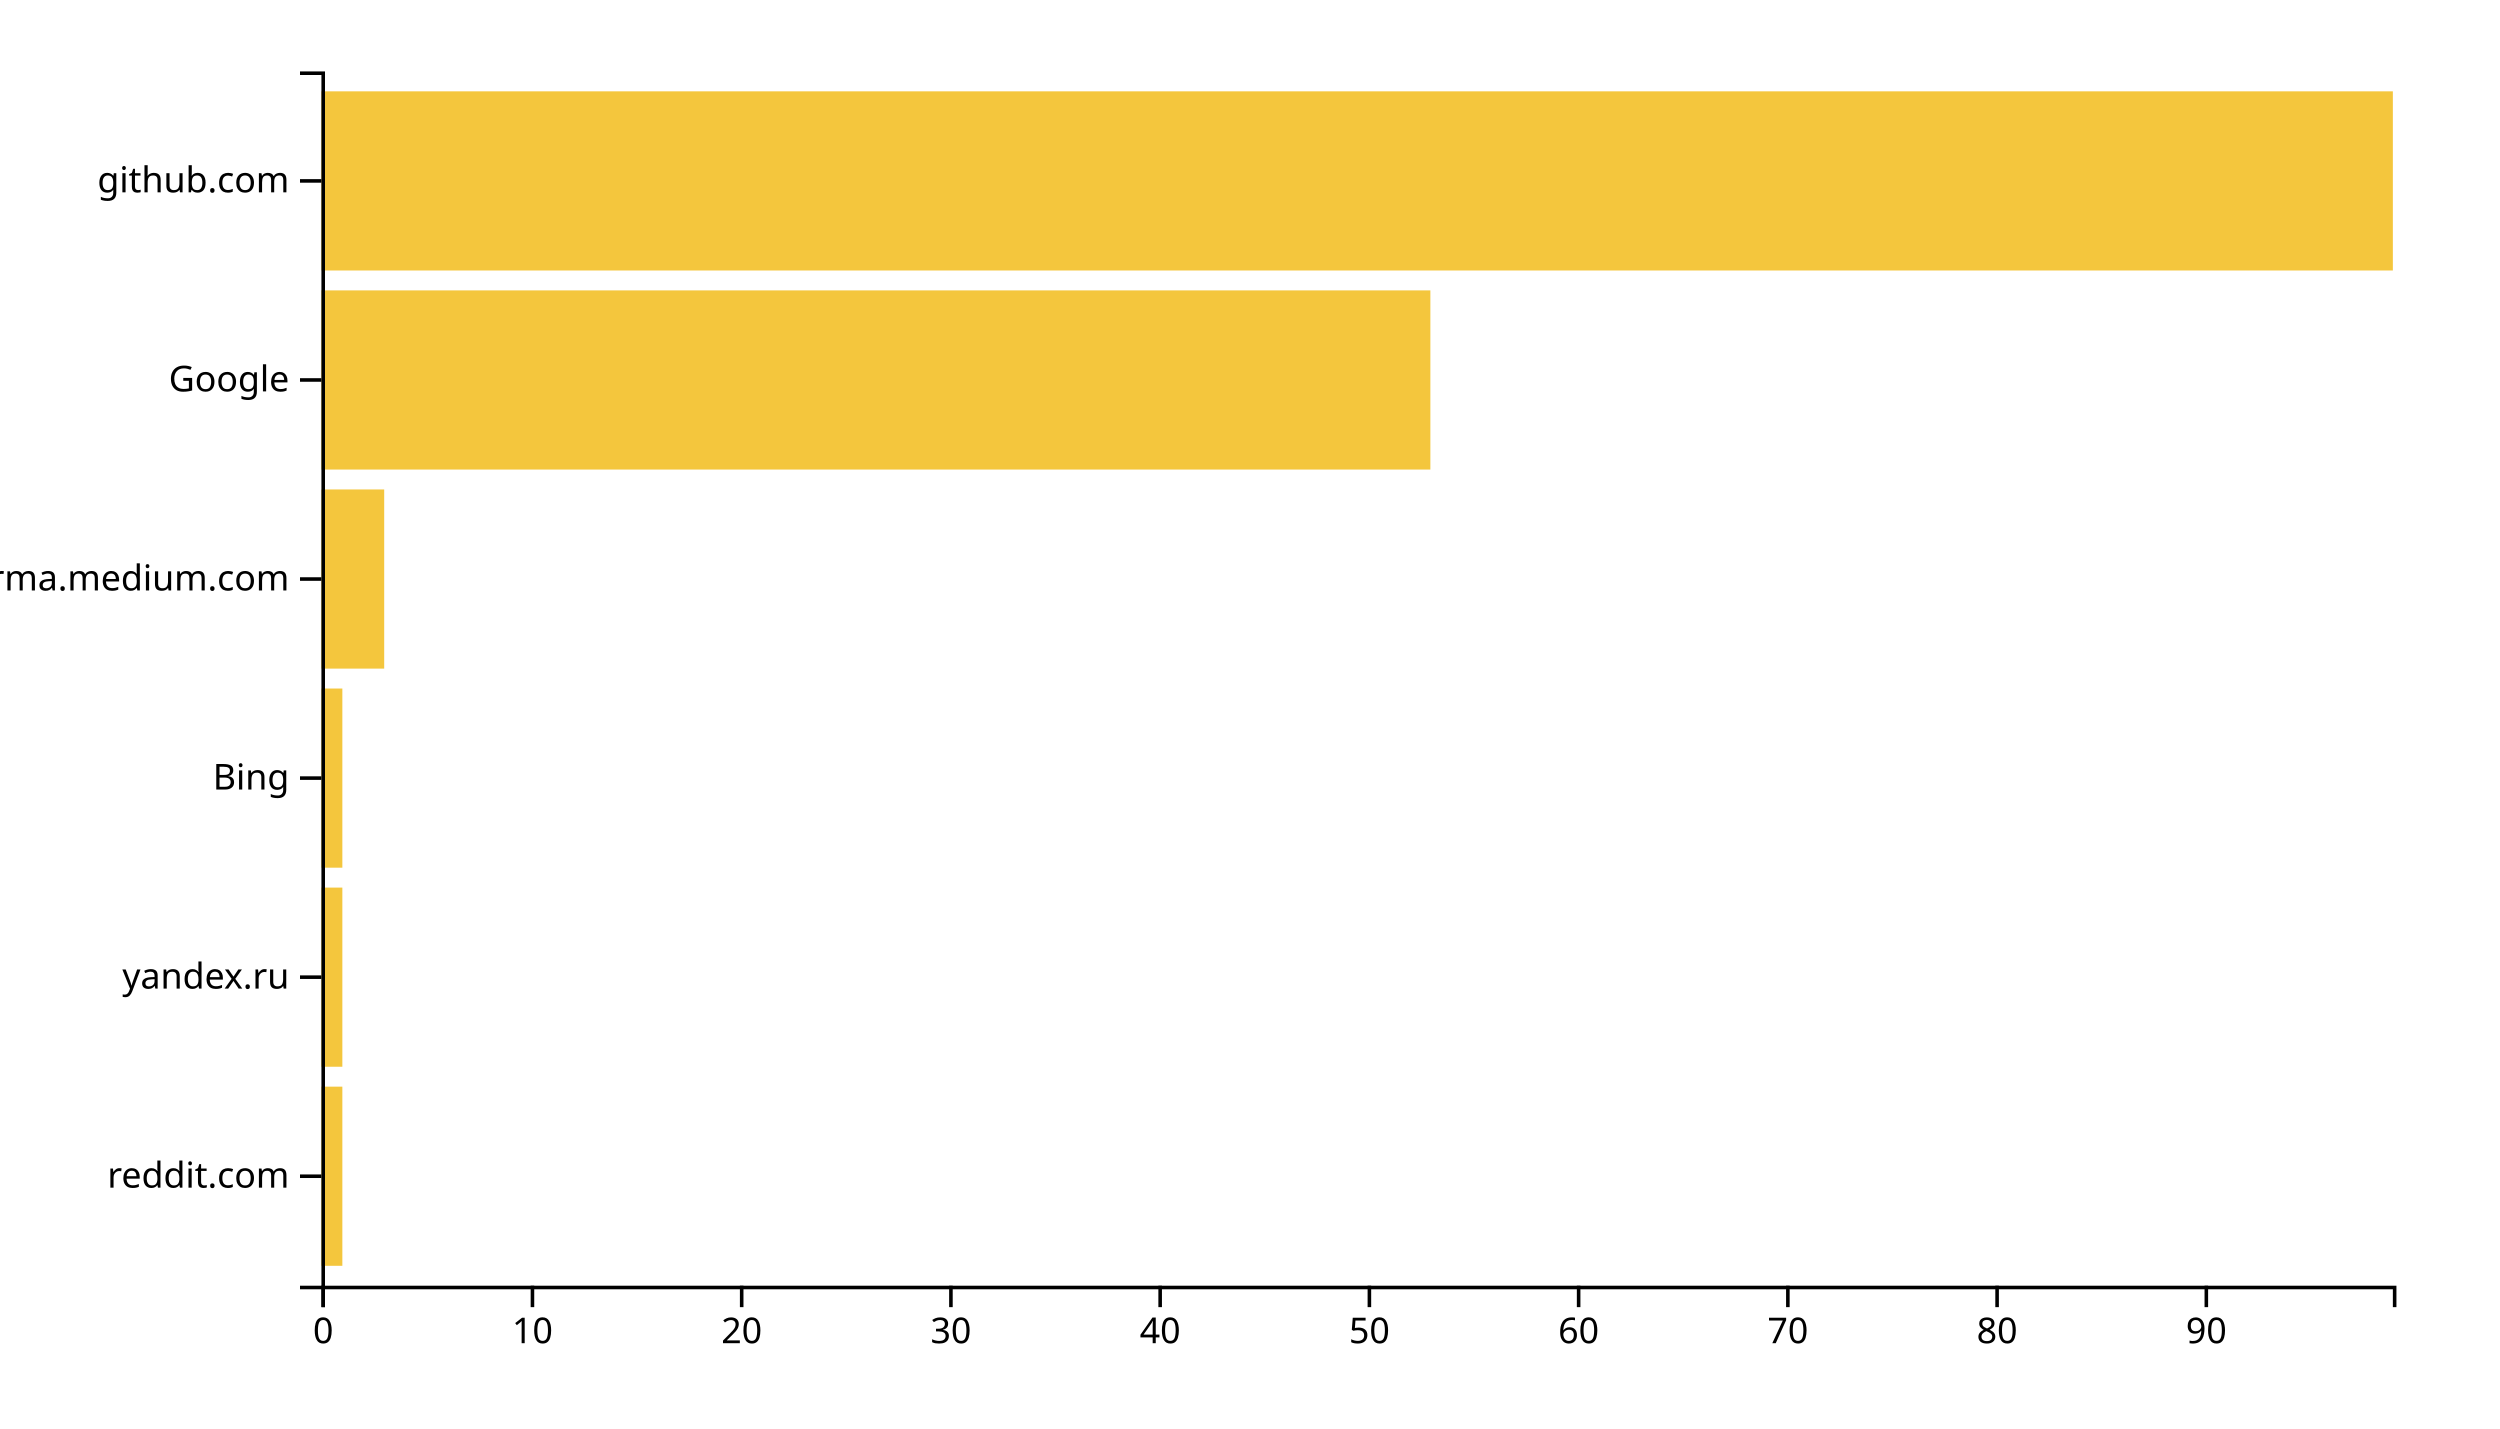
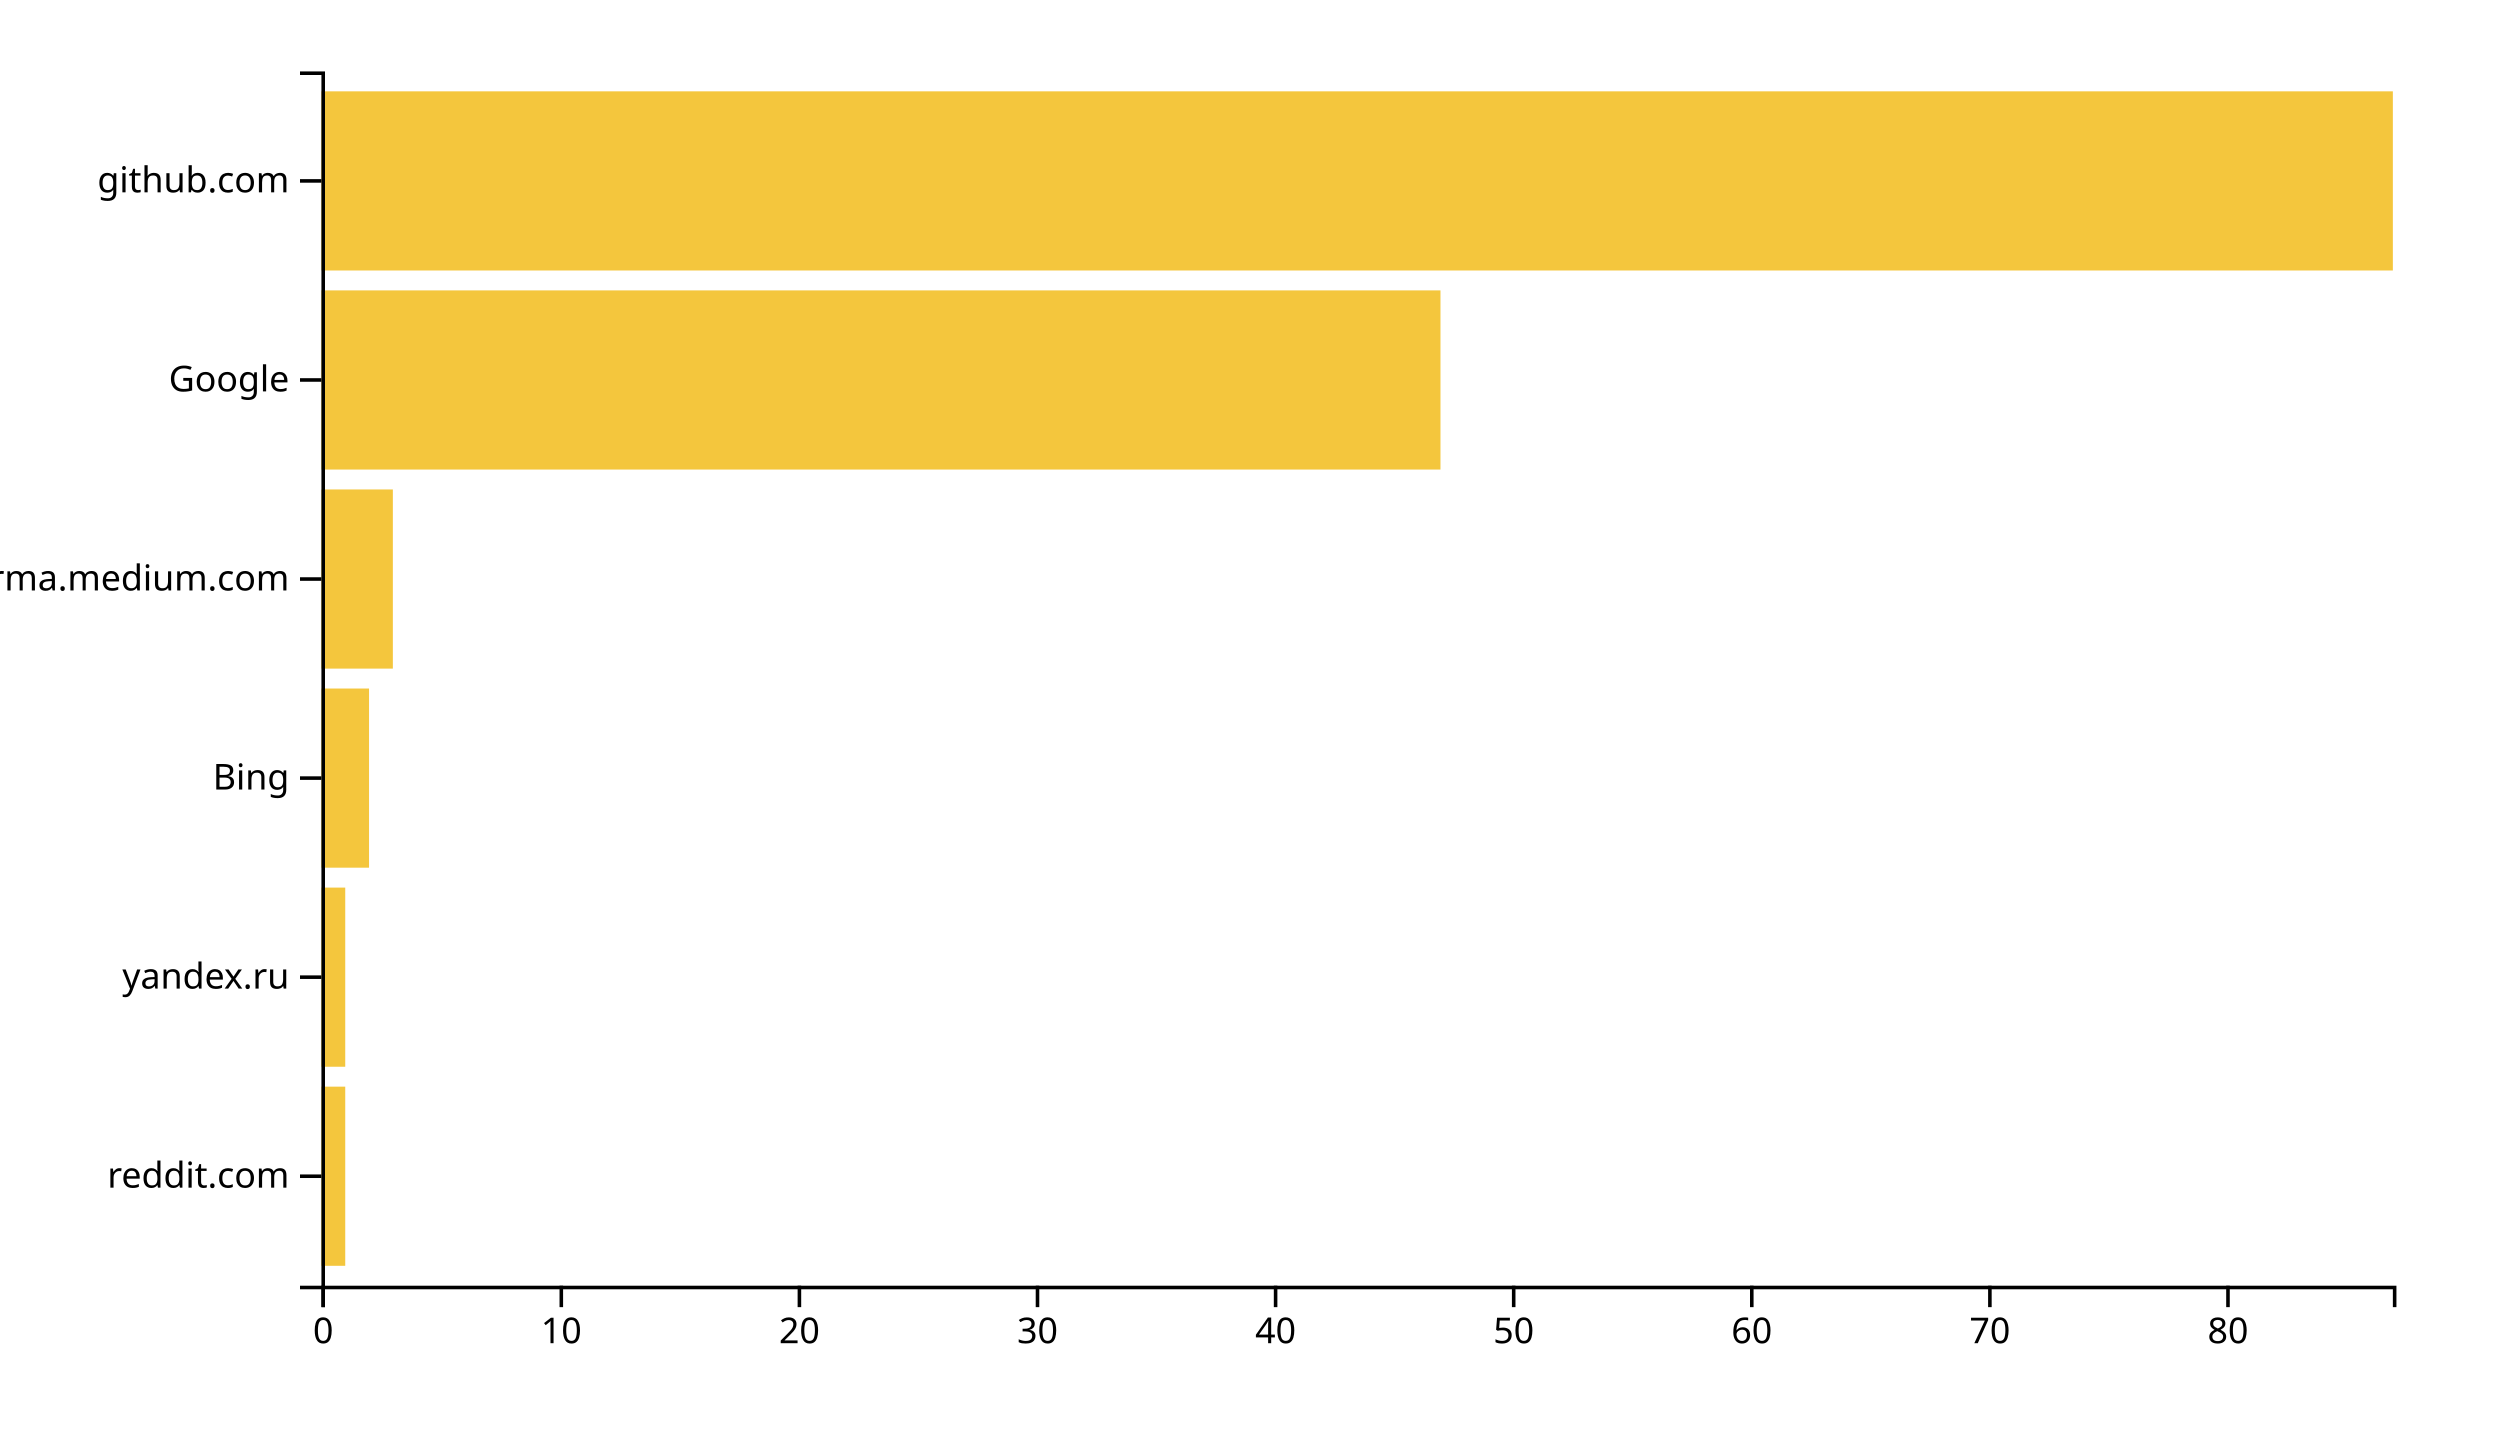
<svg xmlns="http://www.w3.org/2000/svg" width="700" height="400">
  <g transform="translate(90,20)">
-     <rect class="bar" width="5.859" y="284.262" height="50.164" style="fill: #f4c63d; text-anchor: end;" />
-     <rect class="bar" width="5.859" y="228.525" height="50.164" style="fill: #f4c63d; text-anchor: end;" />
-     <rect class="bar" width="5.859" y="172.787" height="50.164" style="fill: #f4c63d; text-anchor: end;" />
-     <rect class="bar" width="17.576" y="117.049" height="50.164" style="fill: #f4c63d; text-anchor: end;" />
-     <rect class="bar" width="310.505" y="61.311" height="50.164" style="fill: #f4c63d; text-anchor: end;" />
+     <rect class="bar" width="6.667" y="284.262" height="50.164" style="fill: #f4c63d; text-anchor: end;" />
+     <rect class="bar" width="6.667" y="228.525" height="50.164" style="fill: #f4c63d; text-anchor: end;" />
+     <rect class="bar" width="13.333" y="172.787" height="50.164" style="fill: #f4c63d; text-anchor: end;" />
+     <rect class="bar" width="20" y="117.049" height="50.164" style="fill: #f4c63d; text-anchor: end;" />
+     <rect class="bar" width="313.333" y="61.311" height="50.164" style="fill: #f4c63d; text-anchor: end;" />
    <rect class="bar" width="580" y="5.574" height="50.164" style="fill: #f4c63d; text-anchor: end;" />
    <g transform="translate(0,340)" fill="none" font-size="10" font-family="sans-serif" text-anchor="middle">
      <path class="domain" stroke="currentColor" d="M0.5,6V0.5H580.5V6" />
      <g class="tick" opacity="1" transform="translate(0.5,0)">
        <line stroke="currentColor" y2="6" />
        <text fill="currentColor" y="9" dy="0.71em">0</text>
      </g>
-       <g class="tick" opacity="1" transform="translate(59.08586,0)">
+       <g class="tick" opacity="1" transform="translate(67.16667,0)">
        <line stroke="currentColor" y2="6" />
        <text fill="currentColor" y="9" dy="0.71em">10</text>
      </g>
-       <g class="tick" opacity="1" transform="translate(117.6717,0)">
+       <g class="tick" opacity="1" transform="translate(133.8333,0)">
        <line stroke="currentColor" y2="6" />
        <text fill="currentColor" y="9" dy="0.71em">20</text>
      </g>
-       <g class="tick" opacity="1" transform="translate(176.2576,0)">
+       <g class="tick" opacity="1" transform="translate(200.5,0)">
        <line stroke="currentColor" y2="6" />
        <text fill="currentColor" y="9" dy="0.71em">30</text>
      </g>
-       <g class="tick" opacity="1" transform="translate(234.8434,0)">
+       <g class="tick" opacity="1" transform="translate(267.1667,0)">
        <line stroke="currentColor" y2="6" />
        <text fill="currentColor" y="9" dy="0.71em">40</text>
      </g>
-       <g class="tick" opacity="1" transform="translate(293.4293,0)">
+       <g class="tick" opacity="1" transform="translate(333.8333,0)">
        <line stroke="currentColor" y2="6" />
        <text fill="currentColor" y="9" dy="0.71em">50</text>
      </g>
-       <g class="tick" opacity="1" transform="translate(352.0152,0)">
+       <g class="tick" opacity="1" transform="translate(400.5,0)">
        <line stroke="currentColor" y2="6" />
        <text fill="currentColor" y="9" dy="0.71em">60</text>
      </g>
-       <g class="tick" opacity="1" transform="translate(410.601,0)">
+       <g class="tick" opacity="1" transform="translate(467.1667,0)">
        <line stroke="currentColor" y2="6" />
        <text fill="currentColor" y="9" dy="0.71em">70</text>
      </g>
-       <g class="tick" opacity="1" transform="translate(469.1869,0)">
+       <g class="tick" opacity="1" transform="translate(533.8333,0)">
        <line stroke="currentColor" y2="6" />
        <text fill="currentColor" y="9" dy="0.71em">80</text>
-       </g>
-       <g class="tick" opacity="1" transform="translate(527.7727,0)">
-         <line stroke="currentColor" y2="6" />
-         <text fill="currentColor" y="9" dy="0.71em">90</text>
      </g>
    </g>
    <g fill="none" font-size="10" font-family="sans-serif" text-anchor="end">
      <path class="domain" stroke="currentColor" d="M-6,340.5H0.5V0.5H-6" />
      <g class="tick" opacity="1" transform="translate(0,309.3443)">
        <line stroke="currentColor" x2="-6" />
        <text fill="currentColor" x="-9" dy="0.32em">reddit.com</text>
      </g>
      <g class="tick" opacity="1" transform="translate(0,253.6066)">
        <line stroke="currentColor" x2="-6" />
        <text fill="currentColor" x="-9" dy="0.32em">yandex.ru</text>
      </g>
      <g class="tick" opacity="1" transform="translate(0,197.8689)">
        <line stroke="currentColor" x2="-6" />
        <text fill="currentColor" x="-9" dy="0.32em">Bing</text>
      </g>
      <g class="tick" opacity="1" transform="translate(0,142.1311)">
        <line stroke="currentColor" x2="-6" />
        <text fill="currentColor" x="-9" dy="0.32em">xgirma.medium.com</text>
      </g>
      <g class="tick" opacity="1" transform="translate(0,86.39344)">
        <line stroke="currentColor" x2="-6" />
        <text fill="currentColor" x="-9" dy="0.32em">Google</text>
      </g>
      <g class="tick" opacity="1" transform="translate(0,30.65574)">
        <line stroke="currentColor" x2="-6" />
        <text fill="currentColor" x="-9" dy="0.32em">github.com</text>
      </g>
    </g>
  </g>
</svg>
